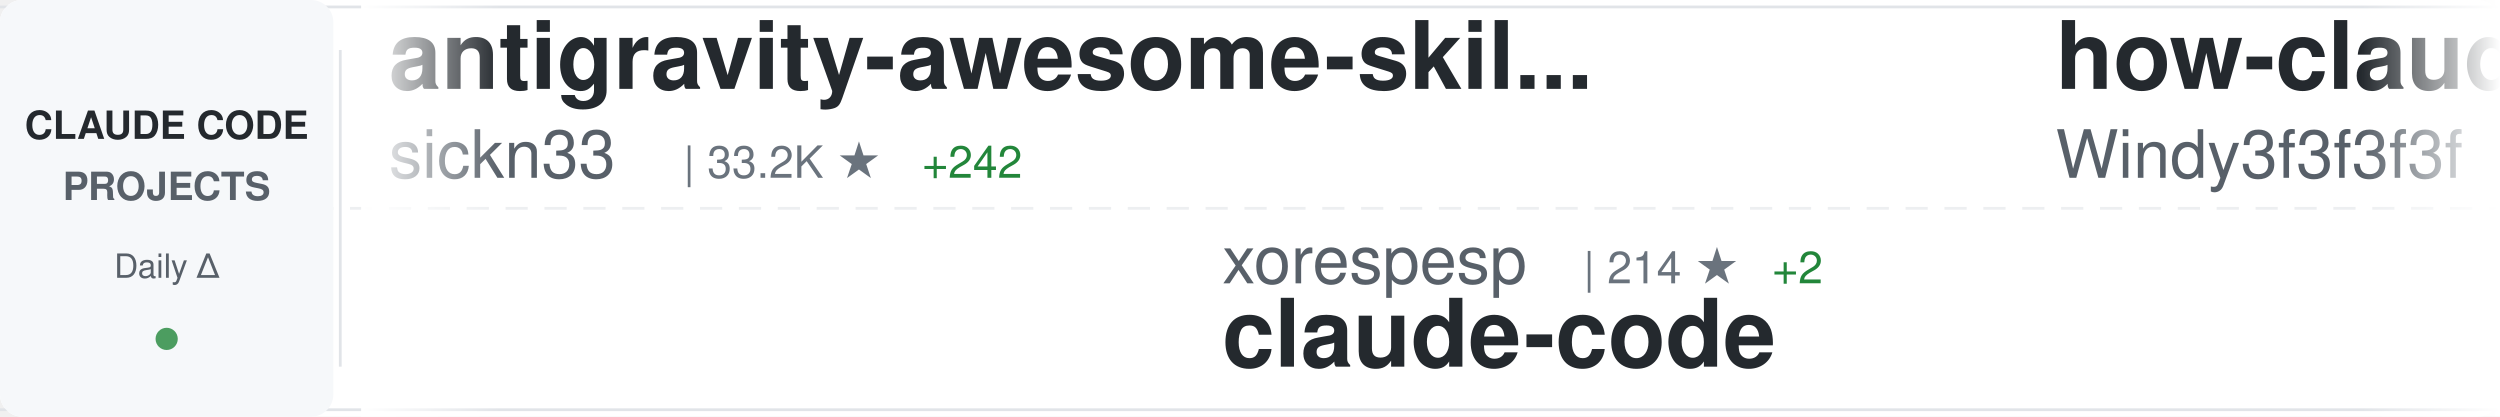
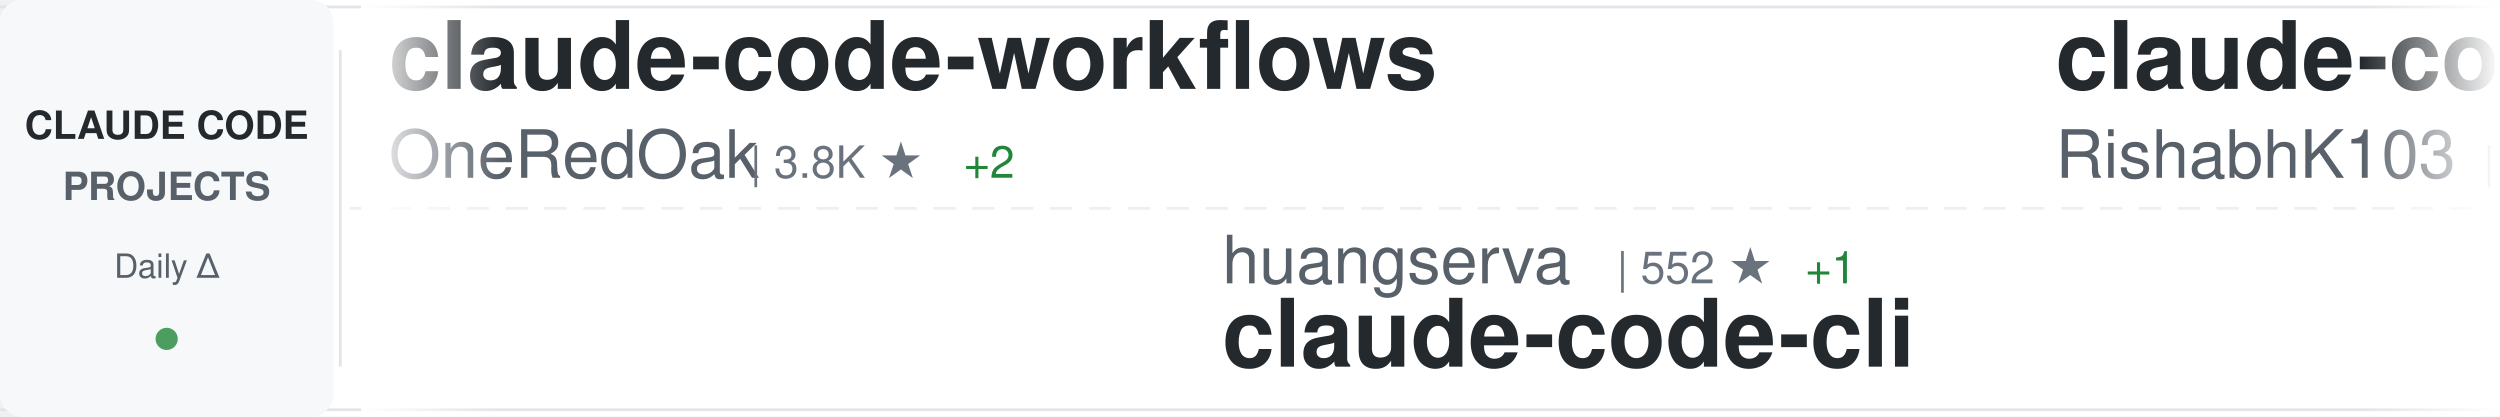
<svg xmlns="http://www.w3.org/2000/svg" width="900" height="150">
  <defs>
    <linearGradient id="awesomeLeftFade" x1="0%" y1="0%" x2="100%" y2="0%">
      <stop offset="0%" style="stop-color:#ffffff;stop-opacity:1" />
      <stop offset="100%" style="stop-color:#ffffff;stop-opacity:0" />
    </linearGradient>
    <linearGradient id="awesomeRightFade" x1="0%" y1="0%" x2="100%" y2="0%">
      <stop offset="0%" style="stop-color:#ffffff;stop-opacity:0" />
      <stop offset="100%" style="stop-color:#ffffff;stop-opacity:1" />
    </linearGradient>
  </defs>
  <rect width="900" height="150" fill="#ffffff" rx="8" />
  <rect x="0" y="2" width="900" height="1" fill="#e1e4e8" />
  <rect x="0" y="147" width="900" height="1" fill="#e1e4e8" />
  <line x1="0" y1="75" x2="900" y2="75" stroke="#e1e4e8" stroke-width="1" stroke-dasharray="8 6" opacity="0.6" />
  <rect x="0" y="0" width="120" height="150" fill="#f6f8fa" rx="8" />
  <text x="60" y="50" font-family="-apple-system, BlinkMacSystemFont, 'Segoe UI', Helvetica, Arial, sans-serif" font-size="14" font-weight="600" fill="#24292e" text-anchor="middle">CLAUDE CODE</text>
  <text x="60" y="72" font-family="-apple-system, BlinkMacSystemFont, 'Segoe UI', Helvetica, Arial, sans-serif" font-size="14" font-weight="600" fill="#586069" text-anchor="middle">PROJECTS</text>
  <text x="60" y="100" font-family="-apple-system, BlinkMacSystemFont, 'Segoe UI', Helvetica, Arial, sans-serif" font-size="12" font-weight="500" fill="#586069" text-anchor="middle">Daily Δ</text>
  <circle cx="60" cy="122" r="4" fill="#22863a" opacity="0.8" />
  <rect x="122" y="18" width="1" height="114" fill="#e1e4e8" />
  <clipPath id="awesomeTickerClip">
    <rect x="130" y="0" width="770" height="150" />
  </clipPath>
  <g clip-path="url(#awesomeTickerClip)">
    <g id="awesomeTickerItems">
      <animateTransform attributeName="transform" attributeType="XML" type="translate" from="0 0" to="-3000 0" dur="54s" repeatCount="indefinite" />
      <g transform="translate(0, 0)">
-         <text x="140" y="32" font-family="-apple-system, BlinkMacSystemFont, 'Segoe UI', Helvetica, Arial, sans-serif" font-size="34" font-weight="600" fill="#24292e">antigravity-awesome-skil...</text>
-         <text x="140" y="64" font-family="-apple-system, BlinkMacSystemFont, 'Segoe UI', Helvetica, Arial, sans-serif" font-size="24" font-weight="400" fill="#586069">sickn33</text>
-         <text x="246" y="64" font-family="-apple-system, BlinkMacSystemFont, 'Segoe UI', Helvetica, Arial, sans-serif" font-size="16" font-weight="500" fill="#6a737d">| 33.2K ★</text>
-         <text x="332" y="64" font-family="-apple-system, BlinkMacSystemFont, 'Segoe UI', Helvetica, Arial, sans-serif" font-size="16" font-weight="500" fill="#22863a"> +242</text>
+         <text x="140" y="32" font-family="-apple-system, BlinkMacSystemFont, 'Segoe UI', Helvetica, Arial, sans-serif" font-size="34" font-weight="600" fill="#24292e">claude-code-workflows</text>
+         <text x="140" y="64" font-family="-apple-system, BlinkMacSystemFont, 'Segoe UI', Helvetica, Arial, sans-serif" font-size="24" font-weight="400" fill="#586069">OneRedOak</text>
+         <text x="270" y="64" font-family="-apple-system, BlinkMacSystemFont, 'Segoe UI', Helvetica, Arial, sans-serif" font-size="16" font-weight="500" fill="#6a737d">| 3.8K ★</text>
+         <text x="347" y="64" font-family="-apple-system, BlinkMacSystemFont, 'Segoe UI', Helvetica, Arial, sans-serif" font-size="16" font-weight="500" fill="#22863a"> +2</text>
      </g>
      <g transform="translate(300, 0)">
-         <text x="140" y="102" font-family="-apple-system, BlinkMacSystemFont, 'Segoe UI', Helvetica, Arial, sans-serif" font-size="24" font-weight="400" fill="#586069">xorespesp</text>
-         <text x="270" y="102" font-family="-apple-system, BlinkMacSystemFont, 'Segoe UI', Helvetica, Arial, sans-serif" font-size="16" font-weight="500" fill="#6a737d">| 214 ★</text>
-         <text x="338" y="102" font-family="-apple-system, BlinkMacSystemFont, 'Segoe UI', Helvetica, Arial, sans-serif" font-size="16" font-weight="500" fill="#22863a"> +2</text>
-         <text x="140" y="132" font-family="-apple-system, BlinkMacSystemFont, 'Segoe UI', Helvetica, Arial, sans-serif" font-size="34" font-weight="600" fill="#24292e">claude-code</text>
+         <text x="140" y="102" font-family="-apple-system, BlinkMacSystemFont, 'Segoe UI', Helvetica, Arial, sans-serif" font-size="24" font-weight="400" fill="#586069">huangserva</text>
+         <text x="282" y="102" font-family="-apple-system, BlinkMacSystemFont, 'Segoe UI', Helvetica, Arial, sans-serif" font-size="16" font-weight="500" fill="#6a737d">| 552 ★</text>
+         <text x="350" y="102" font-family="-apple-system, BlinkMacSystemFont, 'Segoe UI', Helvetica, Arial, sans-serif" font-size="16" font-weight="500" fill="#22863a"> +1</text>
+         <text x="140" y="132" font-family="-apple-system, BlinkMacSystemFont, 'Segoe UI', Helvetica, Arial, sans-serif" font-size="34" font-weight="600" fill="#24292e">claude-code-cli</text>
      </g>
      <g transform="translate(600, 0)">
-         <text x="140" y="32" font-family="-apple-system, BlinkMacSystemFont, 'Segoe UI', Helvetica, Arial, sans-serif" font-size="34" font-weight="600" fill="#24292e">how-claude-code-works</text>
-         <text x="140" y="64" font-family="-apple-system, BlinkMacSystemFont, 'Segoe UI', Helvetica, Arial, sans-serif" font-size="24" font-weight="400" fill="#586069">Windy3f3f3f3f</text>
-         <text x="318" y="64" font-family="-apple-system, BlinkMacSystemFont, 'Segoe UI', Helvetica, Arial, sans-serif" font-size="16" font-weight="500" fill="#6a737d">| 1.9K ★</text>
-         <text x="395" y="64" font-family="-apple-system, BlinkMacSystemFont, 'Segoe UI', Helvetica, Arial, sans-serif" font-size="16" font-weight="500" fill="#22863a"> +29</text>
+         <text x="140" y="32" font-family="-apple-system, BlinkMacSystemFont, 'Segoe UI', Helvetica, Arial, sans-serif" font-size="34" font-weight="600" fill="#24292e">claude-code</text>
+         <text x="140" y="64" font-family="-apple-system, BlinkMacSystemFont, 'Segoe UI', Helvetica, Arial, sans-serif" font-size="24" font-weight="400" fill="#586069">RishabhK103</text>
+         <text x="294" y="64" font-family="-apple-system, BlinkMacSystemFont, 'Segoe UI', Helvetica, Arial, sans-serif" font-size="16" font-weight="500" fill="#6a737d">| 57 ★</text>
      </g>
      <g transform="translate(900, 0)">
-         <text x="140" y="102" font-family="-apple-system, BlinkMacSystemFont, 'Segoe UI', Helvetica, Arial, sans-serif" font-size="24" font-weight="400" fill="#586069">AICoderTudou</text>
-         <text x="306" y="102" font-family="-apple-system, BlinkMacSystemFont, 'Segoe UI', Helvetica, Arial, sans-serif" font-size="16" font-weight="500" fill="#6a737d">| 480 ★</text>
-         <text x="374" y="102" font-family="-apple-system, BlinkMacSystemFont, 'Segoe UI', Helvetica, Arial, sans-serif" font-size="16" font-weight="500" fill="#22863a"> +2</text>
-         <text x="140" y="132" font-family="-apple-system, BlinkMacSystemFont, 'Segoe UI', Helvetica, Arial, sans-serif" font-size="34" font-weight="600" fill="#24292e">claude-code-tudou</text>
+         <text x="140" y="102" font-family="-apple-system, BlinkMacSystemFont, 'Segoe UI', Helvetica, Arial, sans-serif" font-size="24" font-weight="400" fill="#586069">777genius</text>
+         <text x="270" y="102" font-family="-apple-system, BlinkMacSystemFont, 'Segoe UI', Helvetica, Arial, sans-serif" font-size="16" font-weight="500" fill="#6a737d">| 897 ★</text>
+         <text x="338" y="102" font-family="-apple-system, BlinkMacSystemFont, 'Segoe UI', Helvetica, Arial, sans-serif" font-size="16" font-weight="500" fill="#22863a"> +2</text>
+         <text x="140" y="132" font-family="-apple-system, BlinkMacSystemFont, 'Segoe UI', Helvetica, Arial, sans-serif" font-size="34" font-weight="600" fill="#24292e">claude-code-source-code</text>
      </g>
      <g transform="translate(1200, 0)">
-         <text x="140" y="32" font-family="-apple-system, BlinkMacSystemFont, 'Segoe UI', Helvetica, Arial, sans-serif" font-size="34" font-weight="600" fill="#24292e">claude-code-hub</text>
-         <text x="140" y="64" font-family="-apple-system, BlinkMacSystemFont, 'Segoe UI', Helvetica, Arial, sans-serif" font-size="24" font-weight="400" fill="#586069">ding113</text>
-         <text x="246" y="64" font-family="-apple-system, BlinkMacSystemFont, 'Segoe UI', Helvetica, Arial, sans-serif" font-size="16" font-weight="500" fill="#6a737d">| 2.5K ★</text>
-         <text x="323" y="64" font-family="-apple-system, BlinkMacSystemFont, 'Segoe UI', Helvetica, Arial, sans-serif" font-size="16" font-weight="500" fill="#22863a"> +30</text>
+         <text x="140" y="32" font-family="-apple-system, BlinkMacSystemFont, 'Segoe UI', Helvetica, Arial, sans-serif" font-size="34" font-weight="600" fill="#24292e">claude-code-telegram</text>
+         <text x="140" y="64" font-family="-apple-system, BlinkMacSystemFont, 'Segoe UI', Helvetica, Arial, sans-serif" font-size="24" font-weight="400" fill="#586069">RichardAtCT</text>
+         <text x="294" y="64" font-family="-apple-system, BlinkMacSystemFont, 'Segoe UI', Helvetica, Arial, sans-serif" font-size="16" font-weight="500" fill="#6a737d">| 2.4K ★</text>
+         <text x="371" y="64" font-family="-apple-system, BlinkMacSystemFont, 'Segoe UI', Helvetica, Arial, sans-serif" font-size="16" font-weight="500" fill="#22863a"> +8</text>
      </g>
      <g transform="translate(1500, 0)">
-         <text x="140" y="102" font-family="-apple-system, BlinkMacSystemFont, 'Segoe UI', Helvetica, Arial, sans-serif" font-size="24" font-weight="400" fill="#586069">777genius</text>
-         <text x="270" y="102" font-family="-apple-system, BlinkMacSystemFont, 'Segoe UI', Helvetica, Arial, sans-serif" font-size="16" font-weight="500" fill="#6a737d">| 895 ★</text>
-         <text x="140" y="132" font-family="-apple-system, BlinkMacSystemFont, 'Segoe UI', Helvetica, Arial, sans-serif" font-size="34" font-weight="600" fill="#24292e">claude-code-source-code</text>
+         <text x="140" y="102" font-family="-apple-system, BlinkMacSystemFont, 'Segoe UI', Helvetica, Arial, sans-serif" font-size="24" font-weight="400" fill="#586069">FlorianBruniaux</text>
+         <text x="342" y="102" font-family="-apple-system, BlinkMacSystemFont, 'Segoe UI', Helvetica, Arial, sans-serif" font-size="16" font-weight="500" fill="#6a737d">| 3.5K ★</text>
+         <text x="419" y="102" font-family="-apple-system, BlinkMacSystemFont, 'Segoe UI', Helvetica, Arial, sans-serif" font-size="16" font-weight="500" fill="#22863a"> +84</text>
+         <text x="140" y="132" font-family="-apple-system, BlinkMacSystemFont, 'Segoe UI', Helvetica, Arial, sans-serif" font-size="34" font-weight="600" fill="#24292e">claude-code-ultimate-gui...</text>
      </g>
      <g transform="translate(1800, 0)">
-         <text x="140" y="32" font-family="-apple-system, BlinkMacSystemFont, 'Segoe UI', Helvetica, Arial, sans-serif" font-size="34" font-weight="600" fill="#24292e">Open-ClaudeCode</text>
-         <text x="140" y="64" font-family="-apple-system, BlinkMacSystemFont, 'Segoe UI', Helvetica, Arial, sans-serif" font-size="24" font-weight="400" fill="#586069">LING71671</text>
-         <text x="270" y="64" font-family="-apple-system, BlinkMacSystemFont, 'Segoe UI', Helvetica, Arial, sans-serif" font-size="16" font-weight="500" fill="#6a737d">| 744 ★</text>
-         <text x="338" y="64" font-family="-apple-system, BlinkMacSystemFont, 'Segoe UI', Helvetica, Arial, sans-serif" font-size="16" font-weight="500" fill="#22863a"> +1</text>
+         <text x="140" y="32" font-family="-apple-system, BlinkMacSystemFont, 'Segoe UI', Helvetica, Arial, sans-serif" font-size="34" font-weight="600" fill="#24292e">claude-code-my-workflow</text>
+         <text x="140" y="64" font-family="-apple-system, BlinkMacSystemFont, 'Segoe UI', Helvetica, Arial, sans-serif" font-size="24" font-weight="400" fill="#586069">pedrohcgs</text>
+         <text x="270" y="64" font-family="-apple-system, BlinkMacSystemFont, 'Segoe UI', Helvetica, Arial, sans-serif" font-size="16" font-weight="500" fill="#6a737d">| 923 ★</text>
+         <text x="338" y="64" font-family="-apple-system, BlinkMacSystemFont, 'Segoe UI', Helvetica, Arial, sans-serif" font-size="16" font-weight="500" fill="#22863a"> +7</text>
      </g>
      <g transform="translate(2100, 0)">
-         <text x="140" y="102" font-family="-apple-system, BlinkMacSystemFont, 'Segoe UI', Helvetica, Arial, sans-serif" font-size="24" font-weight="400" fill="#586069">Cranot</text>
-         <text x="234" y="102" font-family="-apple-system, BlinkMacSystemFont, 'Segoe UI', Helvetica, Arial, sans-serif" font-size="16" font-weight="500" fill="#6a737d">| 2.6K ★</text>
-         <text x="311" y="102" font-family="-apple-system, BlinkMacSystemFont, 'Segoe UI', Helvetica, Arial, sans-serif" font-size="16" font-weight="500" fill="#22863a"> +5</text>
-         <text x="140" y="132" font-family="-apple-system, BlinkMacSystemFont, 'Segoe UI', Helvetica, Arial, sans-serif" font-size="34" font-weight="600" fill="#24292e">claude-code-guide</text>
+         <text x="140" y="102" font-family="-apple-system, BlinkMacSystemFont, 'Segoe UI', Helvetica, Arial, sans-serif" font-size="24" font-weight="400" fill="#586069">farion1231</text>
+         <text x="282" y="102" font-family="-apple-system, BlinkMacSystemFont, 'Segoe UI', Helvetica, Arial, sans-serif" font-size="16" font-weight="500" fill="#6a737d">| 45.3K ★</text>
+         <text x="368" y="102" font-family="-apple-system, BlinkMacSystemFont, 'Segoe UI', Helvetica, Arial, sans-serif" font-size="16" font-weight="500" fill="#22863a"> +663</text>
+         <text x="140" y="132" font-family="-apple-system, BlinkMacSystemFont, 'Segoe UI', Helvetica, Arial, sans-serif" font-size="34" font-weight="600" fill="#24292e">cc-switch</text>
      </g>
      <g transform="translate(2400, 0)">
-         <text x="140" y="32" font-family="-apple-system, BlinkMacSystemFont, 'Segoe UI', Helvetica, Arial, sans-serif" font-size="34" font-weight="600" fill="#24292e">claude-code</text>
-         <text x="140" y="64" font-family="-apple-system, BlinkMacSystemFont, 'Segoe UI', Helvetica, Arial, sans-serif" font-size="24" font-weight="400" fill="#586069">isboyjc</text>
-         <text x="246" y="64" font-family="-apple-system, BlinkMacSystemFont, 'Segoe UI', Helvetica, Arial, sans-serif" font-size="16" font-weight="500" fill="#6a737d">| 148 ★</text>
+         <text x="140" y="32" font-family="-apple-system, BlinkMacSystemFont, 'Segoe UI', Helvetica, Arial, sans-serif" font-size="34" font-weight="600" fill="#24292e">claude-code-source</text>
+         <text x="140" y="64" font-family="-apple-system, BlinkMacSystemFont, 'Segoe UI', Helvetica, Arial, sans-serif" font-size="24" font-weight="400" fill="#586069">JrCx7scC</text>
+         <text x="258" y="64" font-family="-apple-system, BlinkMacSystemFont, 'Segoe UI', Helvetica, Arial, sans-serif" font-size="16" font-weight="500" fill="#6a737d">| 340 ★</text>
+         <text x="326" y="64" font-family="-apple-system, BlinkMacSystemFont, 'Segoe UI', Helvetica, Arial, sans-serif" font-size="16" font-weight="500" fill="#22863a"> +2</text>
      </g>
      <g transform="translate(2700, 0)">
-         <text x="140" y="102" font-family="-apple-system, BlinkMacSystemFont, 'Segoe UI', Helvetica, Arial, sans-serif" font-size="24" font-weight="400" fill="#586069">Maciek-roboblog</text>
-         <text x="342" y="102" font-family="-apple-system, BlinkMacSystemFont, 'Segoe UI', Helvetica, Arial, sans-serif" font-size="16" font-weight="500" fill="#6a737d">| 7.6K ★</text>
-         <text x="419" y="102" font-family="-apple-system, BlinkMacSystemFont, 'Segoe UI', Helvetica, Arial, sans-serif" font-size="16" font-weight="500" fill="#22863a"> +23</text>
-         <text x="140" y="132" font-family="-apple-system, BlinkMacSystemFont, 'Segoe UI', Helvetica, Arial, sans-serif" font-size="34" font-weight="600" fill="#24292e">Claude-Code-Usage-Monito...</text>
+         <text x="140" y="102" font-family="-apple-system, BlinkMacSystemFont, 'Segoe UI', Helvetica, Arial, sans-serif" font-size="24" font-weight="400" fill="#586069">1rgs</text>
+         <text x="210" y="102" font-family="-apple-system, BlinkMacSystemFont, 'Segoe UI', Helvetica, Arial, sans-serif" font-size="16" font-weight="500" fill="#6a737d">| 3.4K ★</text>
+         <text x="287" y="102" font-family="-apple-system, BlinkMacSystemFont, 'Segoe UI', Helvetica, Arial, sans-serif" font-size="16" font-weight="500" fill="#22863a"> +4</text>
+         <text x="140" y="132" font-family="-apple-system, BlinkMacSystemFont, 'Segoe UI', Helvetica, Arial, sans-serif" font-size="34" font-weight="600" fill="#24292e">claude-code-proxy</text>
      </g>
      <g transform="translate(3000, 0)">
-         <text x="140" y="32" font-family="-apple-system, BlinkMacSystemFont, 'Segoe UI', Helvetica, Arial, sans-serif" font-size="34" font-weight="600" fill="#24292e">antigravity-awesome-skil...</text>
-         <text x="140" y="64" font-family="-apple-system, BlinkMacSystemFont, 'Segoe UI', Helvetica, Arial, sans-serif" font-size="24" font-weight="400" fill="#586069">sickn33</text>
-         <text x="246" y="64" font-family="-apple-system, BlinkMacSystemFont, 'Segoe UI', Helvetica, Arial, sans-serif" font-size="16" font-weight="500" fill="#6a737d">| 33.2K ★</text>
-         <text x="332" y="64" font-family="-apple-system, BlinkMacSystemFont, 'Segoe UI', Helvetica, Arial, sans-serif" font-size="16" font-weight="500" fill="#22863a"> +242</text>
+         <text x="140" y="32" font-family="-apple-system, BlinkMacSystemFont, 'Segoe UI', Helvetica, Arial, sans-serif" font-size="34" font-weight="600" fill="#24292e">claude-code-workflows</text>
+         <text x="140" y="64" font-family="-apple-system, BlinkMacSystemFont, 'Segoe UI', Helvetica, Arial, sans-serif" font-size="24" font-weight="400" fill="#586069">OneRedOak</text>
+         <text x="270" y="64" font-family="-apple-system, BlinkMacSystemFont, 'Segoe UI', Helvetica, Arial, sans-serif" font-size="16" font-weight="500" fill="#6a737d">| 3.8K ★</text>
+         <text x="347" y="64" font-family="-apple-system, BlinkMacSystemFont, 'Segoe UI', Helvetica, Arial, sans-serif" font-size="16" font-weight="500" fill="#22863a"> +2</text>
      </g>
      <g transform="translate(3300, 0)">
-         <text x="140" y="102" font-family="-apple-system, BlinkMacSystemFont, 'Segoe UI', Helvetica, Arial, sans-serif" font-size="24" font-weight="400" fill="#586069">xorespesp</text>
-         <text x="270" y="102" font-family="-apple-system, BlinkMacSystemFont, 'Segoe UI', Helvetica, Arial, sans-serif" font-size="16" font-weight="500" fill="#6a737d">| 214 ★</text>
-         <text x="338" y="102" font-family="-apple-system, BlinkMacSystemFont, 'Segoe UI', Helvetica, Arial, sans-serif" font-size="16" font-weight="500" fill="#22863a"> +2</text>
-         <text x="140" y="132" font-family="-apple-system, BlinkMacSystemFont, 'Segoe UI', Helvetica, Arial, sans-serif" font-size="34" font-weight="600" fill="#24292e">claude-code</text>
+         <text x="140" y="102" font-family="-apple-system, BlinkMacSystemFont, 'Segoe UI', Helvetica, Arial, sans-serif" font-size="24" font-weight="400" fill="#586069">huangserva</text>
+         <text x="282" y="102" font-family="-apple-system, BlinkMacSystemFont, 'Segoe UI', Helvetica, Arial, sans-serif" font-size="16" font-weight="500" fill="#6a737d">| 552 ★</text>
+         <text x="350" y="102" font-family="-apple-system, BlinkMacSystemFont, 'Segoe UI', Helvetica, Arial, sans-serif" font-size="16" font-weight="500" fill="#22863a"> +1</text>
+         <text x="140" y="132" font-family="-apple-system, BlinkMacSystemFont, 'Segoe UI', Helvetica, Arial, sans-serif" font-size="34" font-weight="600" fill="#24292e">claude-code-cli</text>
      </g>
      <g transform="translate(3600, 0)">
-         <text x="140" y="32" font-family="-apple-system, BlinkMacSystemFont, 'Segoe UI', Helvetica, Arial, sans-serif" font-size="34" font-weight="600" fill="#24292e">how-claude-code-works</text>
-         <text x="140" y="64" font-family="-apple-system, BlinkMacSystemFont, 'Segoe UI', Helvetica, Arial, sans-serif" font-size="24" font-weight="400" fill="#586069">Windy3f3f3f3f</text>
-         <text x="318" y="64" font-family="-apple-system, BlinkMacSystemFont, 'Segoe UI', Helvetica, Arial, sans-serif" font-size="16" font-weight="500" fill="#6a737d">| 1.9K ★</text>
-         <text x="395" y="64" font-family="-apple-system, BlinkMacSystemFont, 'Segoe UI', Helvetica, Arial, sans-serif" font-size="16" font-weight="500" fill="#22863a"> +29</text>
+         <text x="140" y="32" font-family="-apple-system, BlinkMacSystemFont, 'Segoe UI', Helvetica, Arial, sans-serif" font-size="34" font-weight="600" fill="#24292e">claude-code</text>
+         <text x="140" y="64" font-family="-apple-system, BlinkMacSystemFont, 'Segoe UI', Helvetica, Arial, sans-serif" font-size="24" font-weight="400" fill="#586069">RishabhK103</text>
+         <text x="294" y="64" font-family="-apple-system, BlinkMacSystemFont, 'Segoe UI', Helvetica, Arial, sans-serif" font-size="16" font-weight="500" fill="#6a737d">| 57 ★</text>
      </g>
      <g transform="translate(3900, 0)">
-         <text x="140" y="102" font-family="-apple-system, BlinkMacSystemFont, 'Segoe UI', Helvetica, Arial, sans-serif" font-size="24" font-weight="400" fill="#586069">AICoderTudou</text>
-         <text x="306" y="102" font-family="-apple-system, BlinkMacSystemFont, 'Segoe UI', Helvetica, Arial, sans-serif" font-size="16" font-weight="500" fill="#6a737d">| 480 ★</text>
-         <text x="374" y="102" font-family="-apple-system, BlinkMacSystemFont, 'Segoe UI', Helvetica, Arial, sans-serif" font-size="16" font-weight="500" fill="#22863a"> +2</text>
-         <text x="140" y="132" font-family="-apple-system, BlinkMacSystemFont, 'Segoe UI', Helvetica, Arial, sans-serif" font-size="34" font-weight="600" fill="#24292e">claude-code-tudou</text>
+         <text x="140" y="102" font-family="-apple-system, BlinkMacSystemFont, 'Segoe UI', Helvetica, Arial, sans-serif" font-size="24" font-weight="400" fill="#586069">777genius</text>
+         <text x="270" y="102" font-family="-apple-system, BlinkMacSystemFont, 'Segoe UI', Helvetica, Arial, sans-serif" font-size="16" font-weight="500" fill="#6a737d">| 897 ★</text>
+         <text x="338" y="102" font-family="-apple-system, BlinkMacSystemFont, 'Segoe UI', Helvetica, Arial, sans-serif" font-size="16" font-weight="500" fill="#22863a"> +2</text>
+         <text x="140" y="132" font-family="-apple-system, BlinkMacSystemFont, 'Segoe UI', Helvetica, Arial, sans-serif" font-size="34" font-weight="600" fill="#24292e">claude-code-source-code</text>
      </g>
    </g>
  </g>
  <rect x="130" y="0" width="50" height="150" fill="url(#awesomeLeftFade)" />
  <rect x="850" y="0" width="50" height="150" fill="url(#awesomeRightFade)" />
</svg>
